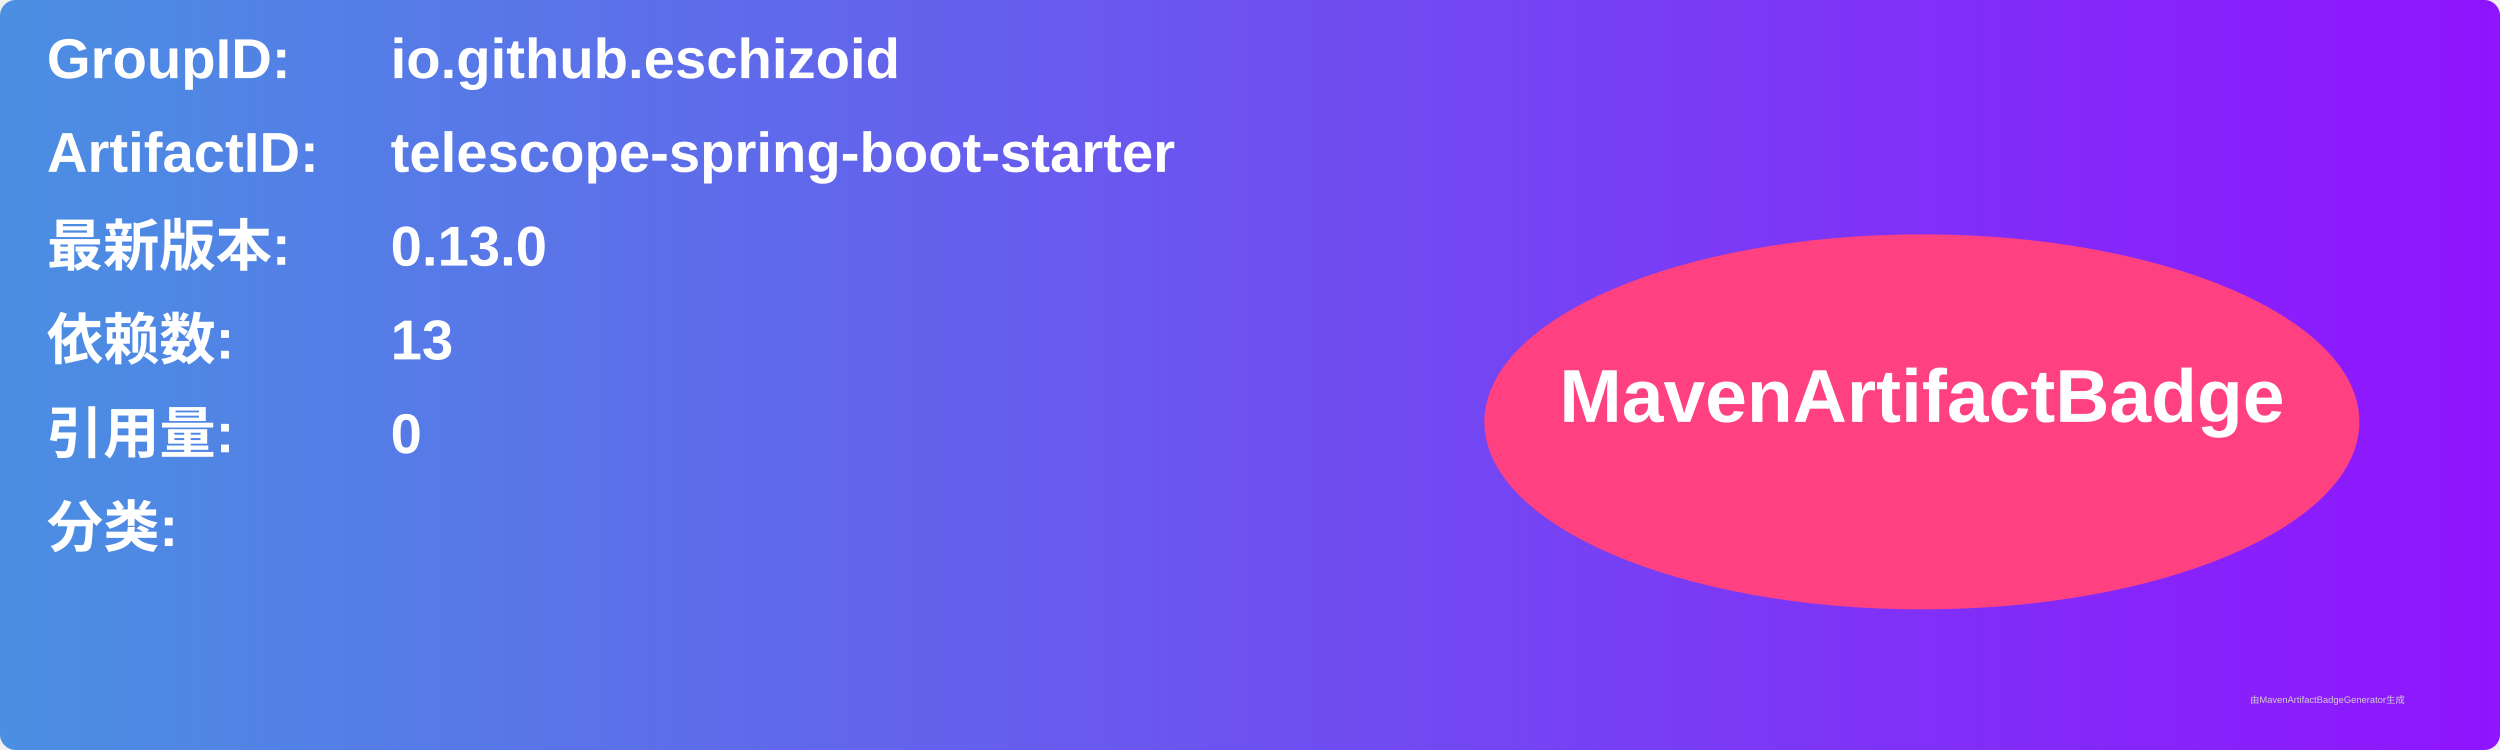
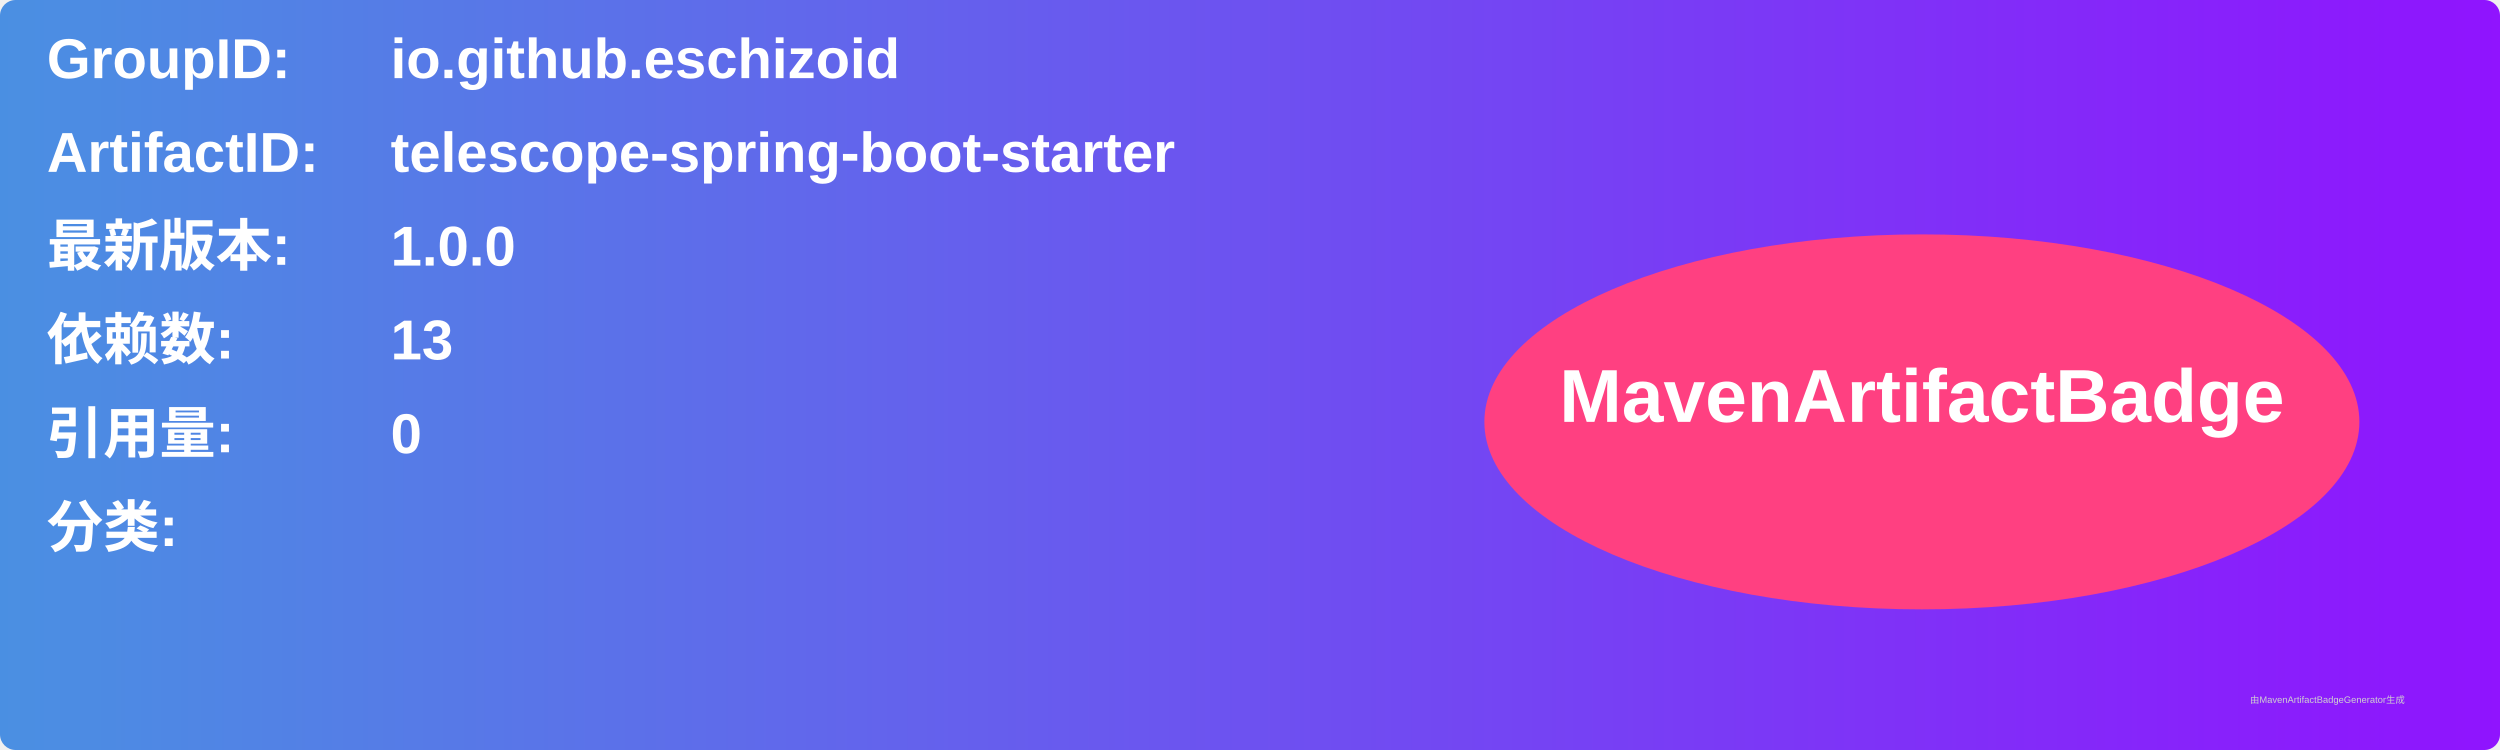
<svg xmlns="http://www.w3.org/2000/svg" width="800" height="240" viewBox="0 0 800 240">
  <linearGradient id="grad" x1="0%" y1="0%" x2="100%" y2="0%">
    <stop offset="0%" stop-color="#4a90e2" />
    <stop offset="100%" stop-color="#9013fe" />
  </linearGradient>
  <rect width="100%" height="100%" rx="5" ry="5" fill="url(#grad)" />
  <g transform="translate(15, 15)">
    <text x="0" y="10" font-family="Arial" font-size="18" fill="white" font-weight="bold" width="260">GroupID:</text>
    <text x="110" y="10" font-family="Arial" font-size="18" fill="white" font-weight="bold" width="460">io.github.eschizoid</text>
    <text x="0" y="40" font-family="Arial" font-size="18" fill="white" font-weight="bold" width="260">ArtifactID:</text>
    <text x="110" y="40" font-family="Arial" font-size="18" fill="white" font-weight="bold" width="460">telescope-spring-boot-starter</text>
    <text x="0" y="70" font-family="Arial" font-size="18" fill="white" font-weight="bold">最新版本:</text>
    <text x="110" y="70" font-family="Arial" font-size="18" fill="white" font-weight="bold">
-       <tspan font-weight="bold">0.13.0</tspan>
+       <tspan font-weight="bold">1.0.0</tspan>
    </text>
    <text x="0" y="100" font-family="Arial" font-size="18" fill="white" font-weight="bold">依赖数: </text>
    <text x="110" y="100" font-family="Arial" font-size="18" fill="white">
      <tspan font-weight="bold">13</tspan>
    </text>
    <text x="0" y="130" font-family="Arial" font-size="18" fill="white" font-weight="bold">引用量: </text>
    <text x="110" y="130" font-family="Arial" font-size="18" fill="white">
      <tspan font-weight="bold">0</tspan>
    </text>
    <text x="0" y="160" font-family="Arial" font-size="18" fill="white" font-weight="bold">分类:</text>
    <text x="10" y="190" font-family="Arial" font-size="10" fill="white">
      <tspan font-weight="bold" />
    </text>
    <ellipse cx="600" cy="120" rx="140" ry="60" fill="#ff4081" />
    <text x="600" y="120" text-anchor="middle" font-family="Arial" font-size="24" fill="white" font-weight="bold">MavenArtifactBadge</text>
  </g>
  <text x="720" y="225" font-family="Arial" font-size="3" fill="#d0d0d0">由MavenArtifactBadgeGenerator生成</text>
</svg>
